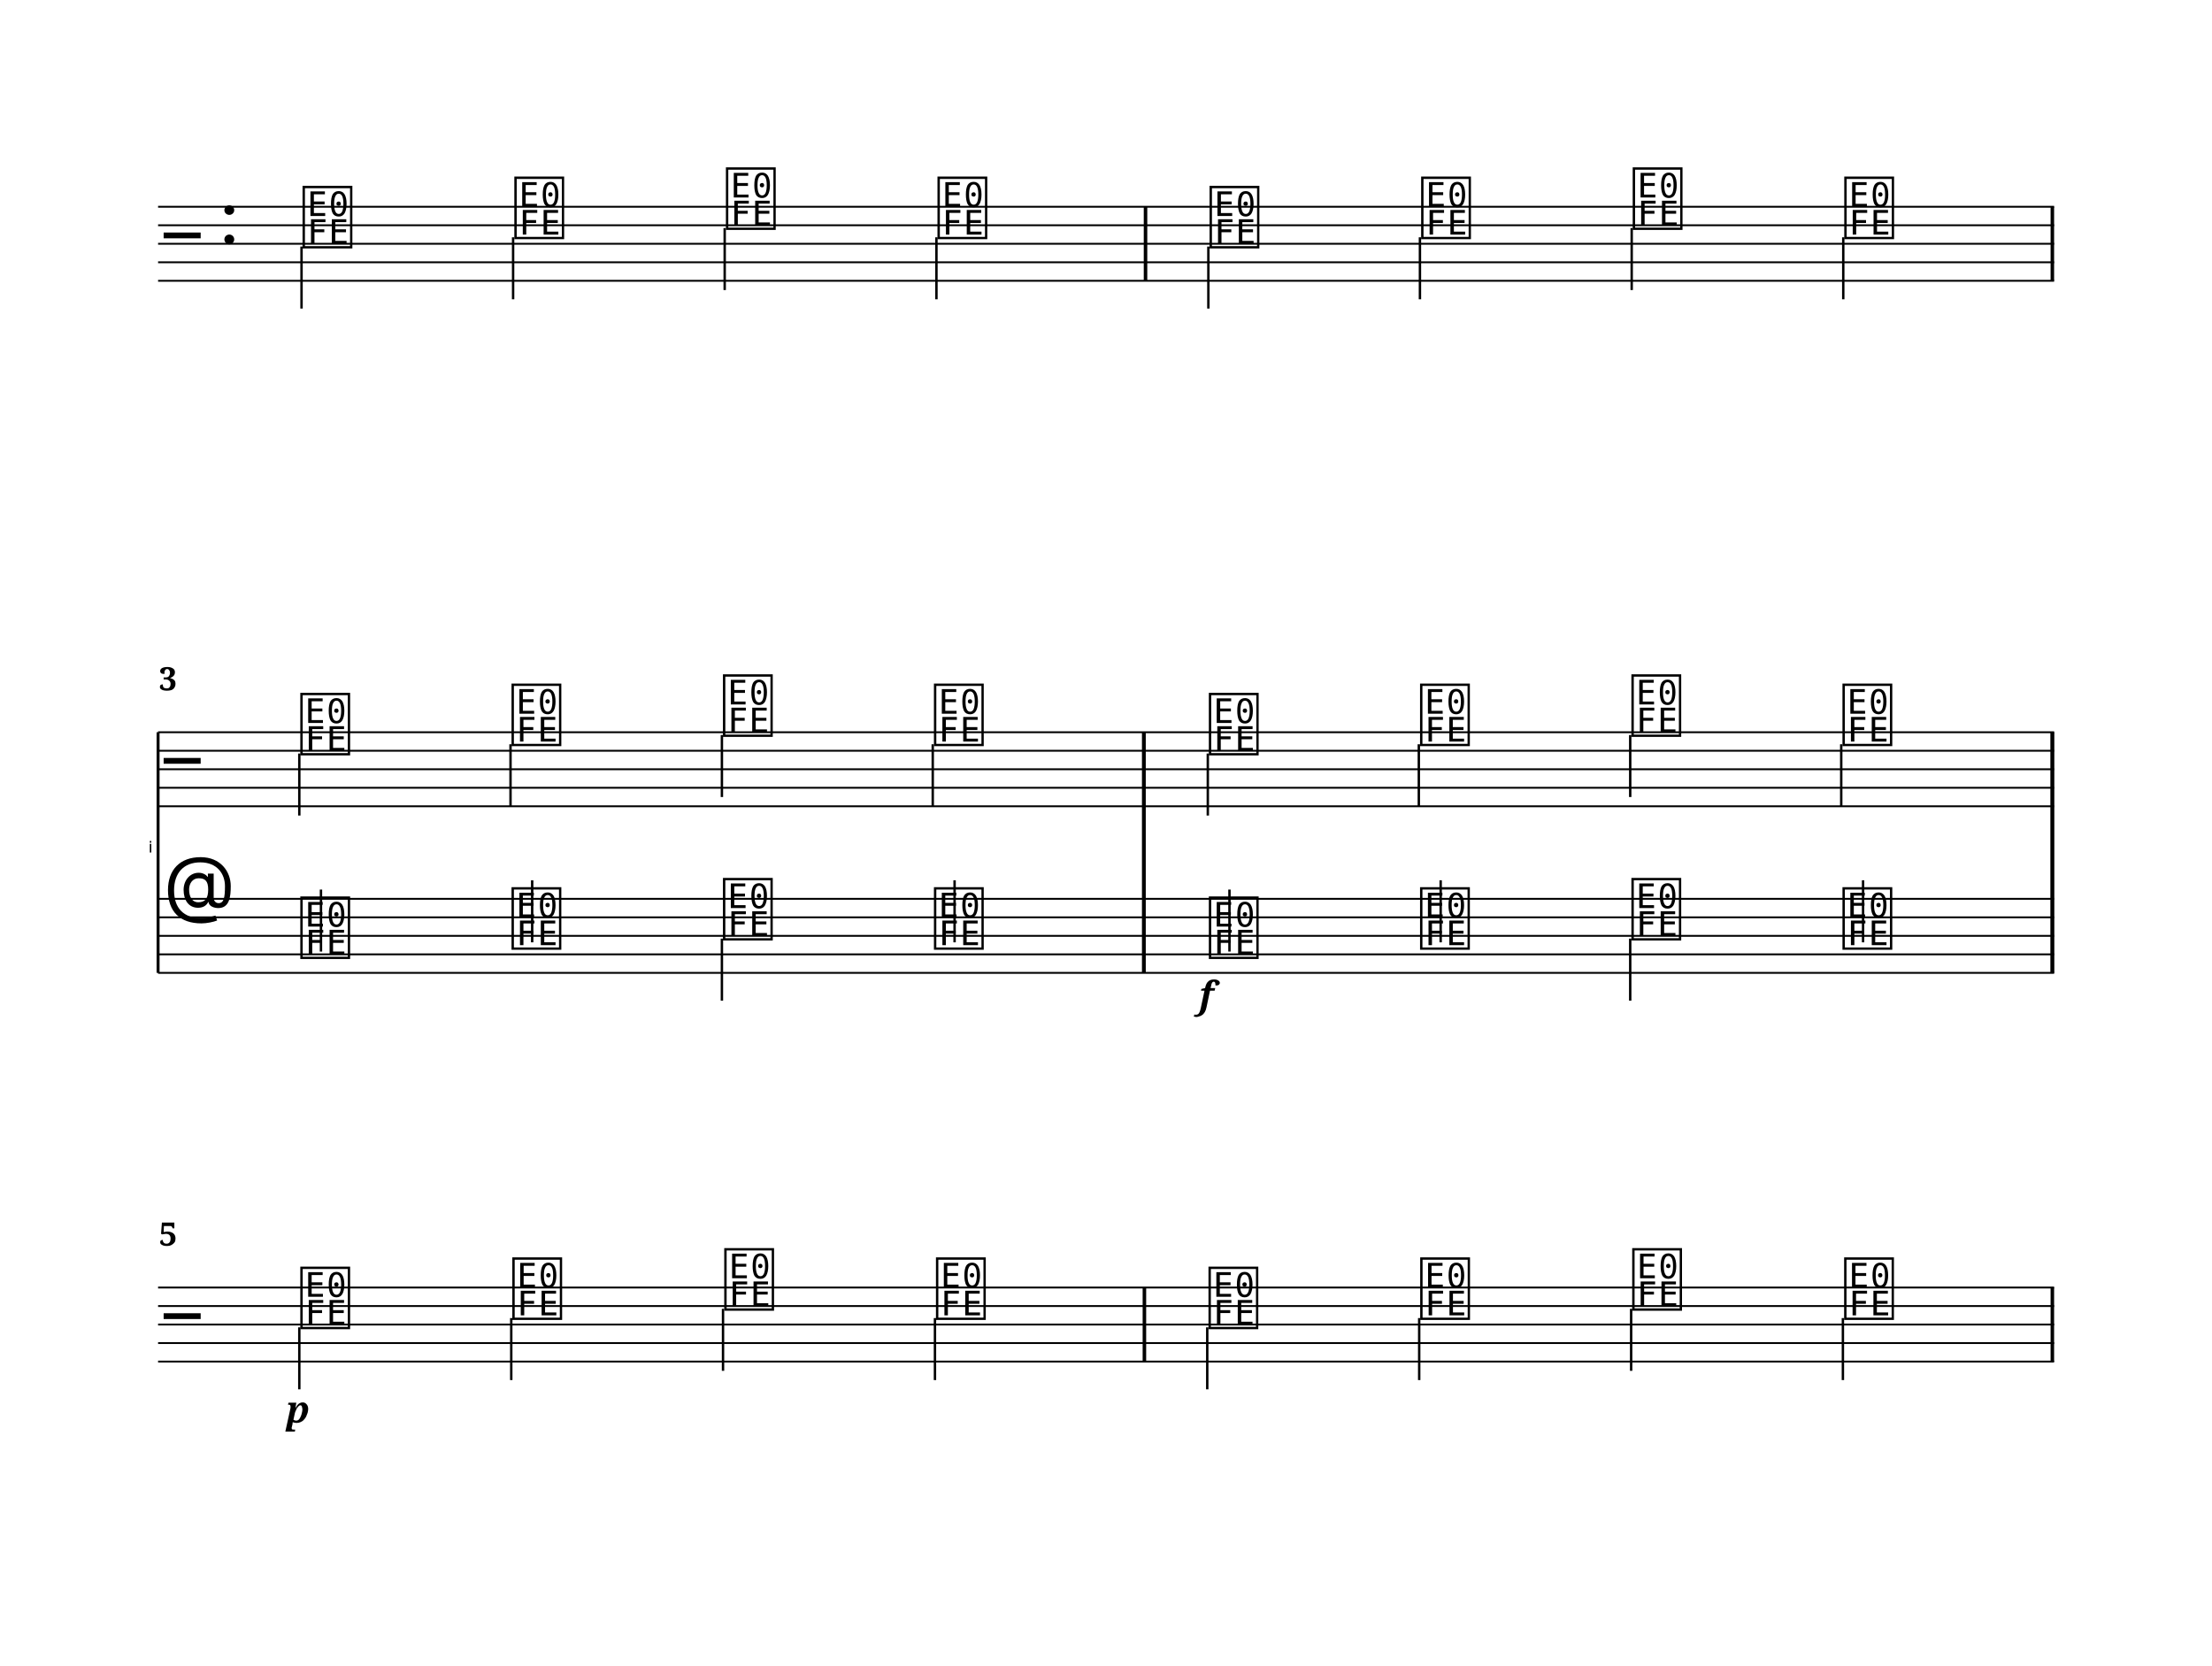
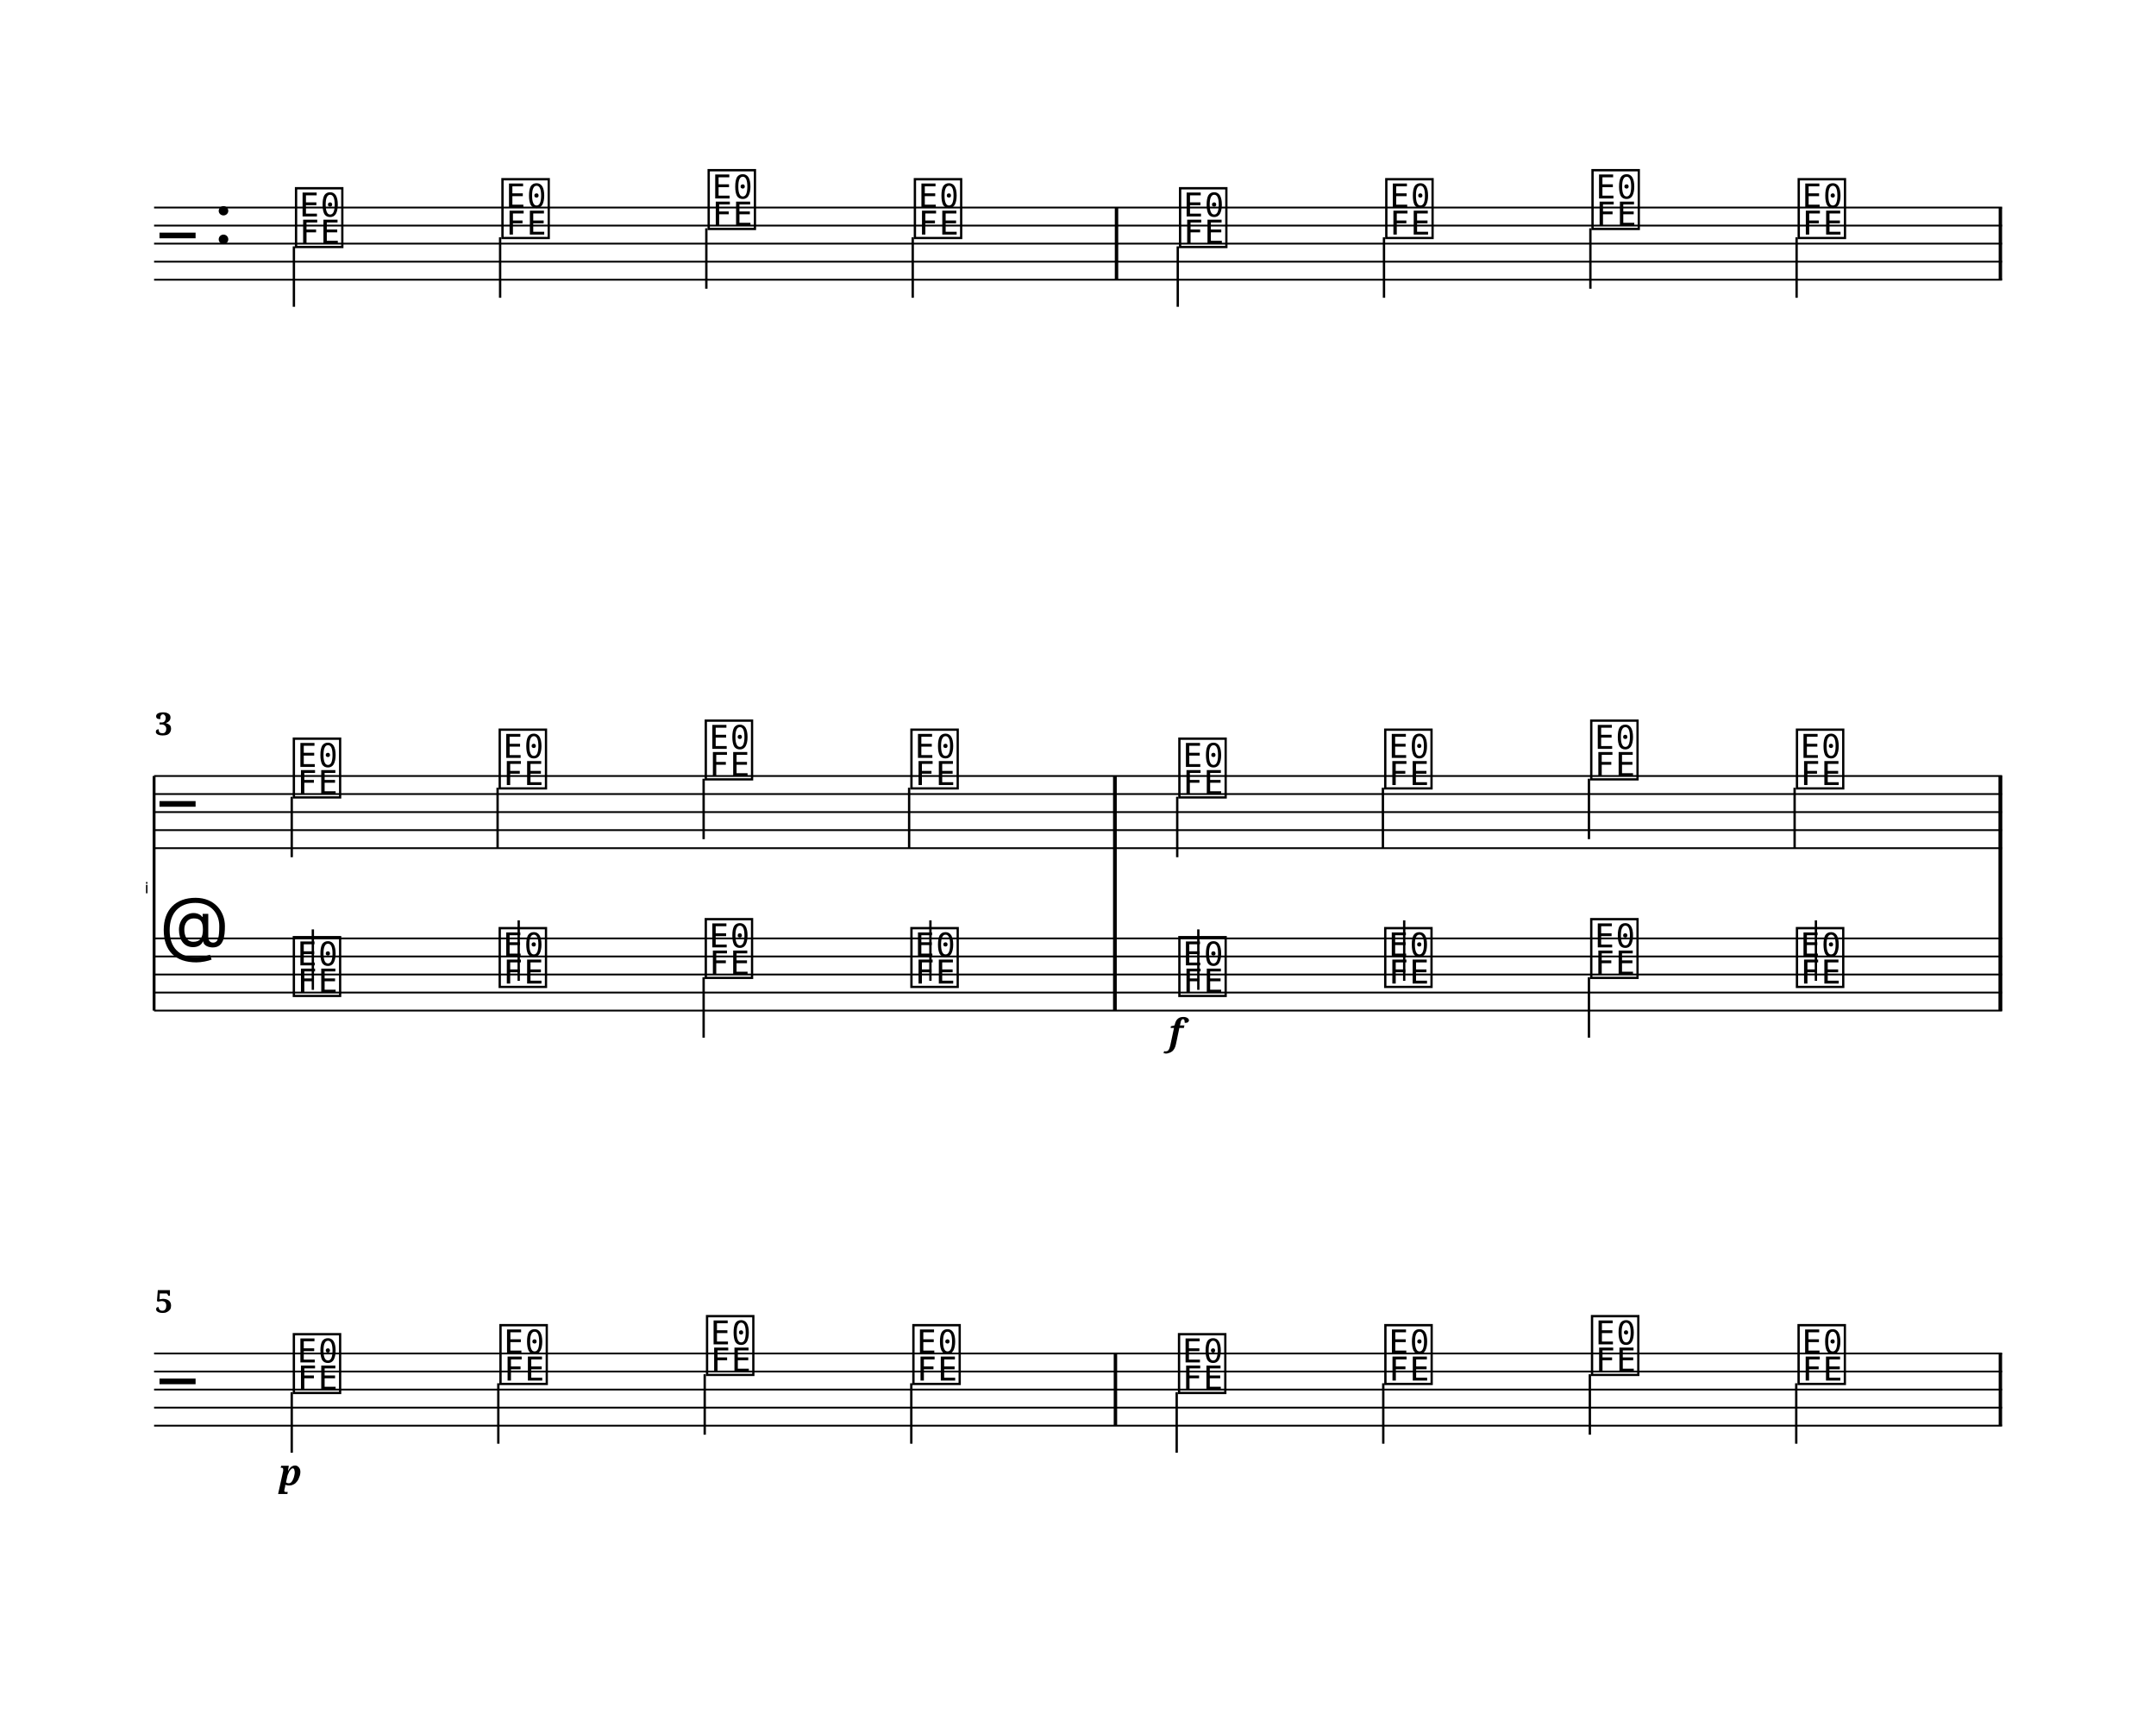
- <svg xmlns="http://www.w3.org/2000/svg" width="1195.0" height="900.0" viewBox="0 0 119.50 90.00" font-family="serif">
+ <svg xmlns="http://www.w3.org/2000/svg" width="1195.0" height="960.0" viewBox="0 0 119.50 96.00" font-family="serif">
  <style>
  @font-face { font-family: 'Emmentaler'; src: local('Emmentaler'); }
  .music { font-family: 'Emmentaler', serif; }
</style>
-   <g class="page" data-page-top="0.00" data-page-height="30.00" transform="translate(0, 0.00)">
+   <g class="page" data-page-top="0.00" data-page-height="32.00" transform="translate(0, 0.00)">
    <g transform="translate(8.54,0.00) scale(1,1)">
-       <line x1="0.00" y1="11.17" x2="102.43" y2="11.17" stroke="#000000" stroke-width="0.100" />
-       <line x1="0.00" y1="12.17" x2="102.43" y2="12.17" stroke="#000000" stroke-width="0.100" />
-       <line x1="0.00" y1="13.17" x2="102.43" y2="13.17" stroke="#000000" stroke-width="0.100" />
-       <line x1="0.00" y1="14.17" x2="102.43" y2="14.17" stroke="#000000" stroke-width="0.100" />
-       <line x1="0.00" y1="15.17" x2="102.43" y2="15.17" stroke="#000000" stroke-width="0.100" />
-       <text class="music" x="0.30" y="14.17" font-size="4.00"></text>
-       <text class="music" x="3.30" y="13.17" font-size="4.00"></text>
-       <text class="music" x="7.68" y="13.17" font-size="4.00" data-pos="0"></text>
-       <line x1="7.75" y1="13.32" x2="7.75" y2="16.67" stroke="#000000" stroke-width="0.130" />
-       <text class="music" x="19.12" y="12.67" font-size="4.00" data-pos="0"></text>
-       <line x1="19.18" y1="12.82" x2="19.18" y2="16.17" stroke="#000000" stroke-width="0.130" />
-       <text class="music" x="30.55" y="12.17" font-size="4.00" data-pos="0"></text>
-       <line x1="30.61" y1="12.32" x2="30.61" y2="15.67" stroke="#000000" stroke-width="0.130" />
-       <text class="music" x="41.98" y="12.67" font-size="4.00" data-pos="0"></text>
-       <line x1="42.05" y1="12.82" x2="42.05" y2="16.17" stroke="#000000" stroke-width="0.130" />
-       <text class="music" x="56.68" y="13.17" font-size="4.00" data-pos="0"></text>
-       <line x1="56.74" y1="13.32" x2="56.74" y2="16.67" stroke="#000000" stroke-width="0.130" />
-       <text class="music" x="68.11" y="12.67" font-size="4.00" data-pos="0"></text>
-       <line x1="68.17" y1="12.82" x2="68.17" y2="16.17" stroke="#000000" stroke-width="0.130" />
-       <text class="music" x="79.54" y="12.17" font-size="4.00" data-pos="0"></text>
-       <line x1="79.61" y1="12.32" x2="79.61" y2="15.67" stroke="#000000" stroke-width="0.130" />
-       <text class="music" x="90.97" y="12.67" font-size="4.00" data-pos="0"></text>
-       <line x1="91.04" y1="12.82" x2="91.04" y2="16.17" stroke="#000000" stroke-width="0.130" />
-       <rect x="53.25" y="11.17" width="0.19" height="4.00" data-pos="0" />
-       <rect x="102.24" y="11.17" width="0.19" height="4.00" data-pos="0" />
+       <line x1="0.00" y1="11.50" x2="102.43" y2="11.50" stroke="#000000" stroke-width="0.100" />
+       <line x1="0.00" y1="12.50" x2="102.43" y2="12.50" stroke="#000000" stroke-width="0.100" />
+       <line x1="0.00" y1="13.50" x2="102.43" y2="13.50" stroke="#000000" stroke-width="0.100" />
+       <line x1="0.00" y1="14.50" x2="102.43" y2="14.50" stroke="#000000" stroke-width="0.100" />
+       <line x1="0.00" y1="15.50" x2="102.43" y2="15.50" stroke="#000000" stroke-width="0.100" />
+       <text class="music" x="0.30" y="14.50" font-size="4.00"></text>
+       <text class="music" x="3.30" y="13.50" font-size="4.00"></text>
+       <text class="music" x="7.68" y="13.50" font-size="4.00" data-pos="0"></text>
+       <line x1="7.75" y1="13.65" x2="7.75" y2="17.00" stroke="#000000" stroke-width="0.130" />
+       <text class="music" x="19.12" y="13.00" font-size="4.00" data-pos="0"></text>
+       <line x1="19.18" y1="13.15" x2="19.18" y2="16.50" stroke="#000000" stroke-width="0.130" />
+       <text class="music" x="30.55" y="12.50" font-size="4.00" data-pos="0"></text>
+       <line x1="30.61" y1="12.65" x2="30.61" y2="16.00" stroke="#000000" stroke-width="0.130" />
+       <text class="music" x="41.98" y="13.00" font-size="4.00" data-pos="0"></text>
+       <line x1="42.05" y1="13.15" x2="42.05" y2="16.50" stroke="#000000" stroke-width="0.130" />
+       <text class="music" x="56.68" y="13.50" font-size="4.00" data-pos="0"></text>
+       <line x1="56.74" y1="13.65" x2="56.74" y2="17.00" stroke="#000000" stroke-width="0.130" />
+       <text class="music" x="68.11" y="13.00" font-size="4.00" data-pos="0"></text>
+       <line x1="68.17" y1="13.15" x2="68.17" y2="16.50" stroke="#000000" stroke-width="0.130" />
+       <text class="music" x="79.54" y="12.50" font-size="4.00" data-pos="0"></text>
+       <line x1="79.61" y1="12.65" x2="79.61" y2="16.00" stroke="#000000" stroke-width="0.130" />
+       <text class="music" x="90.97" y="13.00" font-size="4.00" data-pos="0"></text>
+       <line x1="91.04" y1="13.15" x2="91.04" y2="16.50" stroke="#000000" stroke-width="0.130" />
+       <rect x="53.25" y="11.50" width="0.19" height="4.00" data-pos="0" />
+       <rect x="102.24" y="11.50" width="0.19" height="4.00" data-pos="0" />
    </g>
  </g>
-   <g class="page" data-page-top="30.00" data-page-height="30.00" transform="translate(0, 30.00)">
+   <g class="page" data-page-top="32.00" data-page-height="32.00" transform="translate(0, 32.00)">
    <g transform="translate(8.54,0.00) scale(1,1)">
-       <text x="-0.30" y="16.06" font-size="0.86" font-family="Emmentaler-Brace" text-anchor="end"></text>
-       <line x1="0.00" y1="9.56" x2="0.00" y2="22.56" stroke="#000000" stroke-width="0.160" />
-       <rect x="53.16" y="13.56" width="0.19" height="5.00" />
-       <rect x="102.24" y="13.56" width="0.19" height="5.00" />
-       <line x1="0.00" y1="9.56" x2="102.43" y2="9.56" stroke="#000000" stroke-width="0.100" />
-       <line x1="0.00" y1="10.56" x2="102.43" y2="10.56" stroke="#000000" stroke-width="0.100" />
-       <line x1="0.00" y1="11.56" x2="102.43" y2="11.56" stroke="#000000" stroke-width="0.100" />
-       <line x1="0.00" y1="12.56" x2="102.43" y2="12.56" stroke="#000000" stroke-width="0.100" />
-       <line x1="0.00" y1="13.56" x2="102.43" y2="13.56" stroke="#000000" stroke-width="0.100" />
-       <text class="music" x="0.30" y="12.56" font-size="4.00"></text>
-       <text class="music" x="7.56" y="10.56" font-size="4.00" data-pos="0"></text>
-       <line x1="7.63" y1="10.71" x2="7.63" y2="14.06" stroke="#000000" stroke-width="0.130" />
-       <text class="music" x="18.97" y="10.06" font-size="4.00" data-pos="0"></text>
-       <line x1="19.04" y1="10.21" x2="19.04" y2="13.56" stroke="#000000" stroke-width="0.130" />
-       <text class="music" x="30.39" y="9.56" font-size="4.00" data-pos="0"></text>
-       <line x1="30.46" y1="9.71" x2="30.46" y2="13.06" stroke="#000000" stroke-width="0.130" />
-       <text class="music" x="41.79" y="10.06" font-size="4.00" data-pos="0"></text>
-       <line x1="41.85" y1="10.21" x2="41.85" y2="13.56" stroke="#000000" stroke-width="0.130" />
-       <text class="music" x="56.64" y="10.56" font-size="4.00" data-pos="0"></text>
-       <line x1="56.71" y1="10.71" x2="56.71" y2="14.06" stroke="#000000" stroke-width="0.130" />
-       <text class="music" x="68.05" y="10.06" font-size="4.00" data-pos="0"></text>
-       <line x1="68.11" y1="10.21" x2="68.11" y2="13.56" stroke="#000000" stroke-width="0.130" />
-       <text class="music" x="79.47" y="9.56" font-size="4.00" data-pos="0"></text>
-       <line x1="79.53" y1="9.71" x2="79.53" y2="13.06" stroke="#000000" stroke-width="0.130" />
-       <text class="music" x="90.87" y="10.06" font-size="4.00" data-pos="0"></text>
-       <line x1="90.93" y1="10.21" x2="90.93" y2="13.56" stroke="#000000" stroke-width="0.130" />
-       <rect x="53.16" y="9.56" width="0.19" height="4.00" data-pos="0" />
-       <rect x="102.24" y="9.56" width="0.19" height="4.00" data-pos="0" />
-       <line x1="0.00" y1="18.56" x2="102.43" y2="18.56" stroke="#000000" stroke-width="0.100" />
-       <line x1="0.00" y1="19.56" x2="102.43" y2="19.56" stroke="#000000" stroke-width="0.100" />
-       <line x1="0.00" y1="20.56" x2="102.43" y2="20.56" stroke="#000000" stroke-width="0.100" />
-       <line x1="0.00" y1="21.56" x2="102.43" y2="21.56" stroke="#000000" stroke-width="0.100" />
-       <line x1="0.00" y1="22.56" x2="102.43" y2="22.56" stroke="#000000" stroke-width="0.100" />
-       <text class="music" x="0.30" y="19.56" font-size="4.00"></text>
-       <text class="music" x="7.56" y="21.56" font-size="4.00" data-pos="0"></text>
-       <line x1="8.80" y1="21.41" x2="8.80" y2="18.06" stroke="#000000" stroke-width="0.130" />
-       <text class="music" x="18.97" y="21.06" font-size="4.00" data-pos="0"></text>
-       <line x1="20.21" y1="20.91" x2="20.21" y2="17.56" stroke="#000000" stroke-width="0.130" />
-       <text class="music" x="30.39" y="20.56" font-size="4.00" data-pos="0"></text>
-       <line x1="30.46" y1="20.71" x2="30.46" y2="24.06" stroke="#000000" stroke-width="0.130" />
-       <text class="music" x="41.79" y="21.06" font-size="4.00" data-pos="0"></text>
-       <line x1="43.03" y1="20.91" x2="43.03" y2="17.56" stroke="#000000" stroke-width="0.130" />
-       <text class="music" x="56.64" y="21.56" font-size="4.00" data-pos="0"></text>
-       <line x1="57.88" y1="21.41" x2="57.88" y2="18.06" stroke="#000000" stroke-width="0.130" />
-       <text class="music" x="68.05" y="21.06" font-size="4.00" data-pos="0"></text>
-       <line x1="69.29" y1="20.91" x2="69.29" y2="17.56" stroke="#000000" stroke-width="0.130" />
-       <text class="music" x="79.47" y="20.56" font-size="4.00" data-pos="0"></text>
-       <line x1="79.53" y1="20.71" x2="79.53" y2="24.06" stroke="#000000" stroke-width="0.130" />
-       <text class="music" x="90.87" y="21.06" font-size="4.00" data-pos="0"></text>
-       <line x1="92.11" y1="20.91" x2="92.11" y2="17.56" stroke="#000000" stroke-width="0.130" />
-       <rect x="53.16" y="18.56" width="0.19" height="4.00" data-pos="0" />
-       <rect x="102.24" y="18.56" width="0.19" height="4.00" data-pos="0" />
-       <rect x="53.16" y="9.56" width="0.19" height="13.00" />
-       <rect x="102.24" y="9.56" width="0.19" height="13.00" />
-       <text x="56.64" y="24.46" font-size="2.00" font-weight="bold" font-style="italic" text-anchor="middle" data-pos="0">f</text>
-       <text x="0.05" y="7.30" font-size="1.75" font-weight="bold">3</text>
+       <text x="-0.30" y="17.50" font-size="0.86" font-family="Emmentaler-Brace" text-anchor="end"></text>
+       <line x1="0.00" y1="11.00" x2="0.00" y2="24.00" stroke="#000000" stroke-width="0.160" />
+       <rect x="53.16" y="15.00" width="0.19" height="5.00" />
+       <rect x="102.24" y="15.00" width="0.19" height="5.00" />
+       <line x1="0.00" y1="11.00" x2="102.43" y2="11.00" stroke="#000000" stroke-width="0.100" />
+       <line x1="0.00" y1="12.00" x2="102.43" y2="12.00" stroke="#000000" stroke-width="0.100" />
+       <line x1="0.00" y1="13.00" x2="102.43" y2="13.00" stroke="#000000" stroke-width="0.100" />
+       <line x1="0.00" y1="14.00" x2="102.43" y2="14.00" stroke="#000000" stroke-width="0.100" />
+       <line x1="0.00" y1="15.00" x2="102.43" y2="15.00" stroke="#000000" stroke-width="0.100" />
+       <text class="music" x="0.30" y="14.00" font-size="4.00"></text>
+       <text class="music" x="7.56" y="12.00" font-size="4.00" data-pos="0"></text>
+       <line x1="7.63" y1="12.15" x2="7.63" y2="15.50" stroke="#000000" stroke-width="0.130" />
+       <text class="music" x="18.97" y="11.50" font-size="4.00" data-pos="0"></text>
+       <line x1="19.04" y1="11.65" x2="19.04" y2="15.00" stroke="#000000" stroke-width="0.130" />
+       <text class="music" x="30.39" y="11.00" font-size="4.00" data-pos="0"></text>
+       <line x1="30.46" y1="11.15" x2="30.46" y2="14.50" stroke="#000000" stroke-width="0.130" />
+       <text class="music" x="41.79" y="11.50" font-size="4.00" data-pos="0"></text>
+       <line x1="41.85" y1="11.65" x2="41.85" y2="15.00" stroke="#000000" stroke-width="0.130" />
+       <text class="music" x="56.64" y="12.00" font-size="4.00" data-pos="0"></text>
+       <line x1="56.71" y1="12.15" x2="56.71" y2="15.50" stroke="#000000" stroke-width="0.130" />
+       <text class="music" x="68.05" y="11.50" font-size="4.00" data-pos="0"></text>
+       <line x1="68.11" y1="11.65" x2="68.11" y2="15.00" stroke="#000000" stroke-width="0.130" />
+       <text class="music" x="79.47" y="11.00" font-size="4.00" data-pos="0"></text>
+       <line x1="79.53" y1="11.15" x2="79.53" y2="14.50" stroke="#000000" stroke-width="0.130" />
+       <text class="music" x="90.87" y="11.50" font-size="4.00" data-pos="0"></text>
+       <line x1="90.93" y1="11.65" x2="90.93" y2="15.00" stroke="#000000" stroke-width="0.130" />
+       <rect x="53.16" y="11.00" width="0.19" height="4.00" data-pos="0" />
+       <rect x="102.24" y="11.00" width="0.19" height="4.00" data-pos="0" />
+       <line x1="0.00" y1="20.00" x2="102.43" y2="20.00" stroke="#000000" stroke-width="0.100" />
+       <line x1="0.00" y1="21.00" x2="102.43" y2="21.00" stroke="#000000" stroke-width="0.100" />
+       <line x1="0.00" y1="22.00" x2="102.43" y2="22.00" stroke="#000000" stroke-width="0.100" />
+       <line x1="0.00" y1="23.00" x2="102.43" y2="23.00" stroke="#000000" stroke-width="0.100" />
+       <line x1="0.00" y1="24.00" x2="102.43" y2="24.00" stroke="#000000" stroke-width="0.100" />
+       <text class="music" x="0.30" y="21.00" font-size="4.00"></text>
+       <text class="music" x="7.56" y="23.00" font-size="4.00" data-pos="0"></text>
+       <line x1="8.80" y1="22.85" x2="8.80" y2="19.50" stroke="#000000" stroke-width="0.130" />
+       <text class="music" x="18.97" y="22.50" font-size="4.00" data-pos="0"></text>
+       <line x1="20.21" y1="22.35" x2="20.21" y2="19.00" stroke="#000000" stroke-width="0.130" />
+       <text class="music" x="30.39" y="22.00" font-size="4.00" data-pos="0"></text>
+       <line x1="30.46" y1="22.15" x2="30.46" y2="25.50" stroke="#000000" stroke-width="0.130" />
+       <text class="music" x="41.79" y="22.50" font-size="4.00" data-pos="0"></text>
+       <line x1="43.03" y1="22.35" x2="43.03" y2="19.00" stroke="#000000" stroke-width="0.130" />
+       <text class="music" x="56.64" y="23.00" font-size="4.00" data-pos="0"></text>
+       <line x1="57.88" y1="22.85" x2="57.88" y2="19.50" stroke="#000000" stroke-width="0.130" />
+       <text class="music" x="68.05" y="22.50" font-size="4.00" data-pos="0"></text>
+       <line x1="69.29" y1="22.35" x2="69.29" y2="19.00" stroke="#000000" stroke-width="0.130" />
+       <text class="music" x="79.47" y="22.00" font-size="4.00" data-pos="0"></text>
+       <line x1="79.53" y1="22.15" x2="79.53" y2="25.50" stroke="#000000" stroke-width="0.130" />
+       <text class="music" x="90.87" y="22.50" font-size="4.00" data-pos="0"></text>
+       <line x1="92.11" y1="22.35" x2="92.11" y2="19.00" stroke="#000000" stroke-width="0.130" />
+       <rect x="53.16" y="20.00" width="0.19" height="4.00" data-pos="0" />
+       <rect x="102.24" y="20.00" width="0.19" height="4.00" data-pos="0" />
+       <rect x="53.16" y="11.00" width="0.19" height="13.00" />
+       <rect x="102.24" y="11.00" width="0.19" height="13.00" />
+       <text x="56.64" y="25.90" font-size="2.00" font-weight="bold" font-style="italic" text-anchor="middle" data-pos="0">f</text>
+       <text x="0.05" y="8.74" font-size="1.75" font-weight="bold">3</text>
    </g>
  </g>
-   <g class="page" data-page-top="60.00" data-page-height="30.00" transform="translate(0, 60.00)">
+   <g class="page" data-page-top="64.00" data-page-height="32.00" transform="translate(0, 64.00)">
    <g transform="translate(8.54,0.00) scale(1,1)">
-       <line x1="0.00" y1="9.56" x2="102.43" y2="9.56" stroke="#000000" stroke-width="0.100" />
-       <line x1="0.00" y1="10.56" x2="102.43" y2="10.56" stroke="#000000" stroke-width="0.100" />
-       <line x1="0.00" y1="11.56" x2="102.43" y2="11.56" stroke="#000000" stroke-width="0.100" />
-       <line x1="0.00" y1="12.56" x2="102.43" y2="12.56" stroke="#000000" stroke-width="0.100" />
-       <line x1="0.00" y1="13.56" x2="102.43" y2="13.56" stroke="#000000" stroke-width="0.100" />
-       <text class="music" x="0.30" y="12.56" font-size="4.00"></text>
-       <text class="music" x="7.56" y="11.56" font-size="4.00" data-pos="0"></text>
-       <line x1="7.63" y1="11.71" x2="7.63" y2="15.06" stroke="#000000" stroke-width="0.130" />
-       <text class="music" x="19.01" y="11.06" font-size="4.00" data-pos="0"></text>
-       <line x1="19.08" y1="11.21" x2="19.08" y2="14.56" stroke="#000000" stroke-width="0.130" />
-       <text class="music" x="30.46" y="10.56" font-size="4.00" data-pos="0"></text>
-       <line x1="30.52" y1="10.71" x2="30.52" y2="14.06" stroke="#000000" stroke-width="0.130" />
-       <text class="music" x="41.90" y="11.06" font-size="4.00" data-pos="0"></text>
-       <line x1="41.97" y1="11.21" x2="41.97" y2="14.56" stroke="#000000" stroke-width="0.130" />
-       <text class="music" x="56.62" y="11.56" font-size="4.00" data-pos="0"></text>
-       <line x1="56.68" y1="11.71" x2="56.68" y2="15.06" stroke="#000000" stroke-width="0.130" />
-       <text class="music" x="68.06" y="11.06" font-size="4.00" data-pos="0"></text>
-       <line x1="68.13" y1="11.21" x2="68.13" y2="14.56" stroke="#000000" stroke-width="0.130" />
-       <text class="music" x="79.51" y="10.56" font-size="4.00" data-pos="0"></text>
-       <line x1="79.58" y1="10.71" x2="79.58" y2="14.06" stroke="#000000" stroke-width="0.130" />
-       <text class="music" x="90.96" y="11.06" font-size="4.00" data-pos="0"></text>
-       <line x1="91.02" y1="11.21" x2="91.02" y2="14.56" stroke="#000000" stroke-width="0.130" />
-       <rect x="53.19" y="9.56" width="0.19" height="4.00" data-pos="0" />
-       <rect x="102.24" y="9.56" width="0.19" height="4.00" data-pos="0" />
-       <text x="7.56" y="16.86" font-size="2.00" font-weight="bold" font-style="italic" text-anchor="middle" data-pos="0">p</text>
-       <text x="0.05" y="7.30" font-size="1.75" font-weight="bold">5</text>
+       <line x1="0.00" y1="11.00" x2="102.43" y2="11.00" stroke="#000000" stroke-width="0.100" />
+       <line x1="0.00" y1="12.00" x2="102.43" y2="12.00" stroke="#000000" stroke-width="0.100" />
+       <line x1="0.00" y1="13.00" x2="102.43" y2="13.00" stroke="#000000" stroke-width="0.100" />
+       <line x1="0.00" y1="14.00" x2="102.43" y2="14.00" stroke="#000000" stroke-width="0.100" />
+       <line x1="0.00" y1="15.00" x2="102.43" y2="15.00" stroke="#000000" stroke-width="0.100" />
+       <text class="music" x="0.30" y="14.00" font-size="4.00"></text>
+       <text class="music" x="7.56" y="13.00" font-size="4.00" data-pos="0"></text>
+       <line x1="7.63" y1="13.15" x2="7.63" y2="16.50" stroke="#000000" stroke-width="0.130" />
+       <text class="music" x="19.01" y="12.50" font-size="4.00" data-pos="0"></text>
+       <line x1="19.08" y1="12.65" x2="19.08" y2="16.00" stroke="#000000" stroke-width="0.130" />
+       <text class="music" x="30.46" y="12.00" font-size="4.00" data-pos="0"></text>
+       <line x1="30.52" y1="12.15" x2="30.52" y2="15.50" stroke="#000000" stroke-width="0.130" />
+       <text class="music" x="41.90" y="12.50" font-size="4.00" data-pos="0"></text>
+       <line x1="41.97" y1="12.65" x2="41.97" y2="16.00" stroke="#000000" stroke-width="0.130" />
+       <text class="music" x="56.62" y="13.00" font-size="4.00" data-pos="0"></text>
+       <line x1="56.68" y1="13.15" x2="56.68" y2="16.50" stroke="#000000" stroke-width="0.130" />
+       <text class="music" x="68.06" y="12.50" font-size="4.00" data-pos="0"></text>
+       <line x1="68.13" y1="12.65" x2="68.13" y2="16.00" stroke="#000000" stroke-width="0.130" />
+       <text class="music" x="79.51" y="12.00" font-size="4.00" data-pos="0"></text>
+       <line x1="79.58" y1="12.15" x2="79.58" y2="15.50" stroke="#000000" stroke-width="0.130" />
+       <text class="music" x="90.96" y="12.50" font-size="4.00" data-pos="0"></text>
+       <line x1="91.02" y1="12.65" x2="91.02" y2="16.00" stroke="#000000" stroke-width="0.130" />
+       <rect x="53.19" y="11.00" width="0.19" height="4.00" data-pos="0" />
+       <rect x="102.24" y="11.00" width="0.19" height="4.00" data-pos="0" />
+       <text x="7.56" y="18.30" font-size="2.00" font-weight="bold" font-style="italic" text-anchor="middle" data-pos="0">p</text>
+       <text x="0.05" y="8.74" font-size="1.75" font-weight="bold">5</text>
    </g>
  </g>
</svg>
